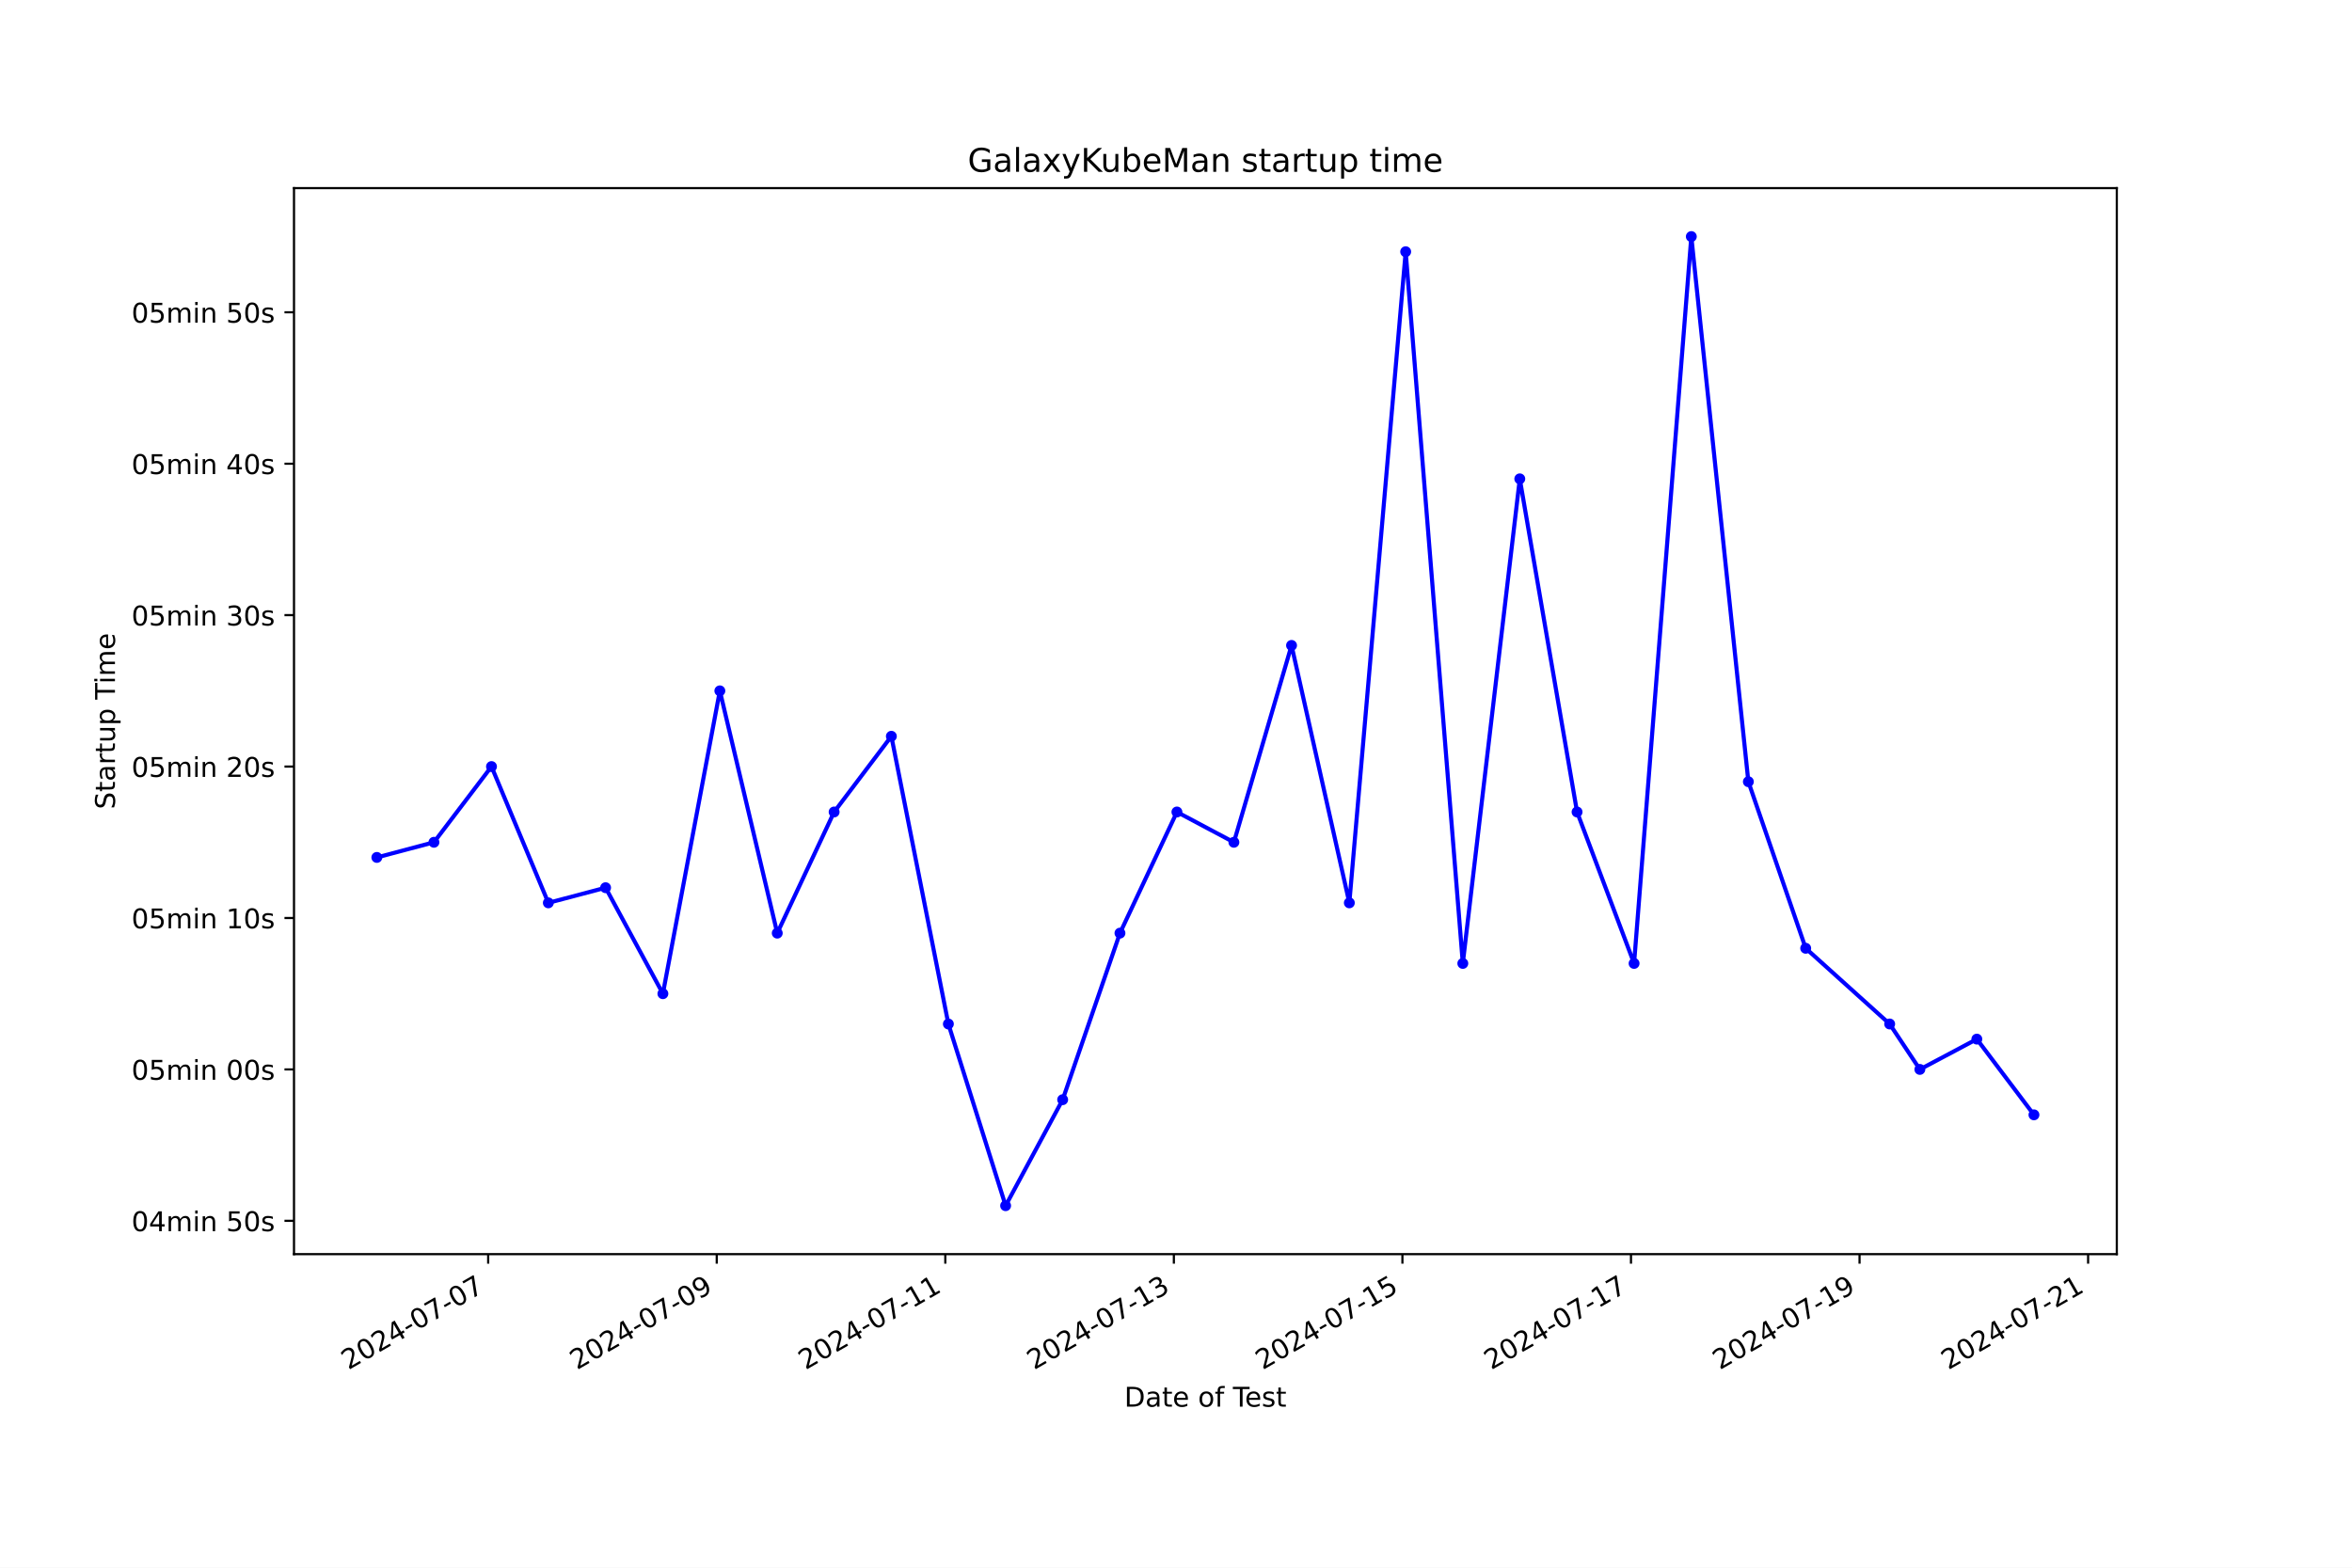
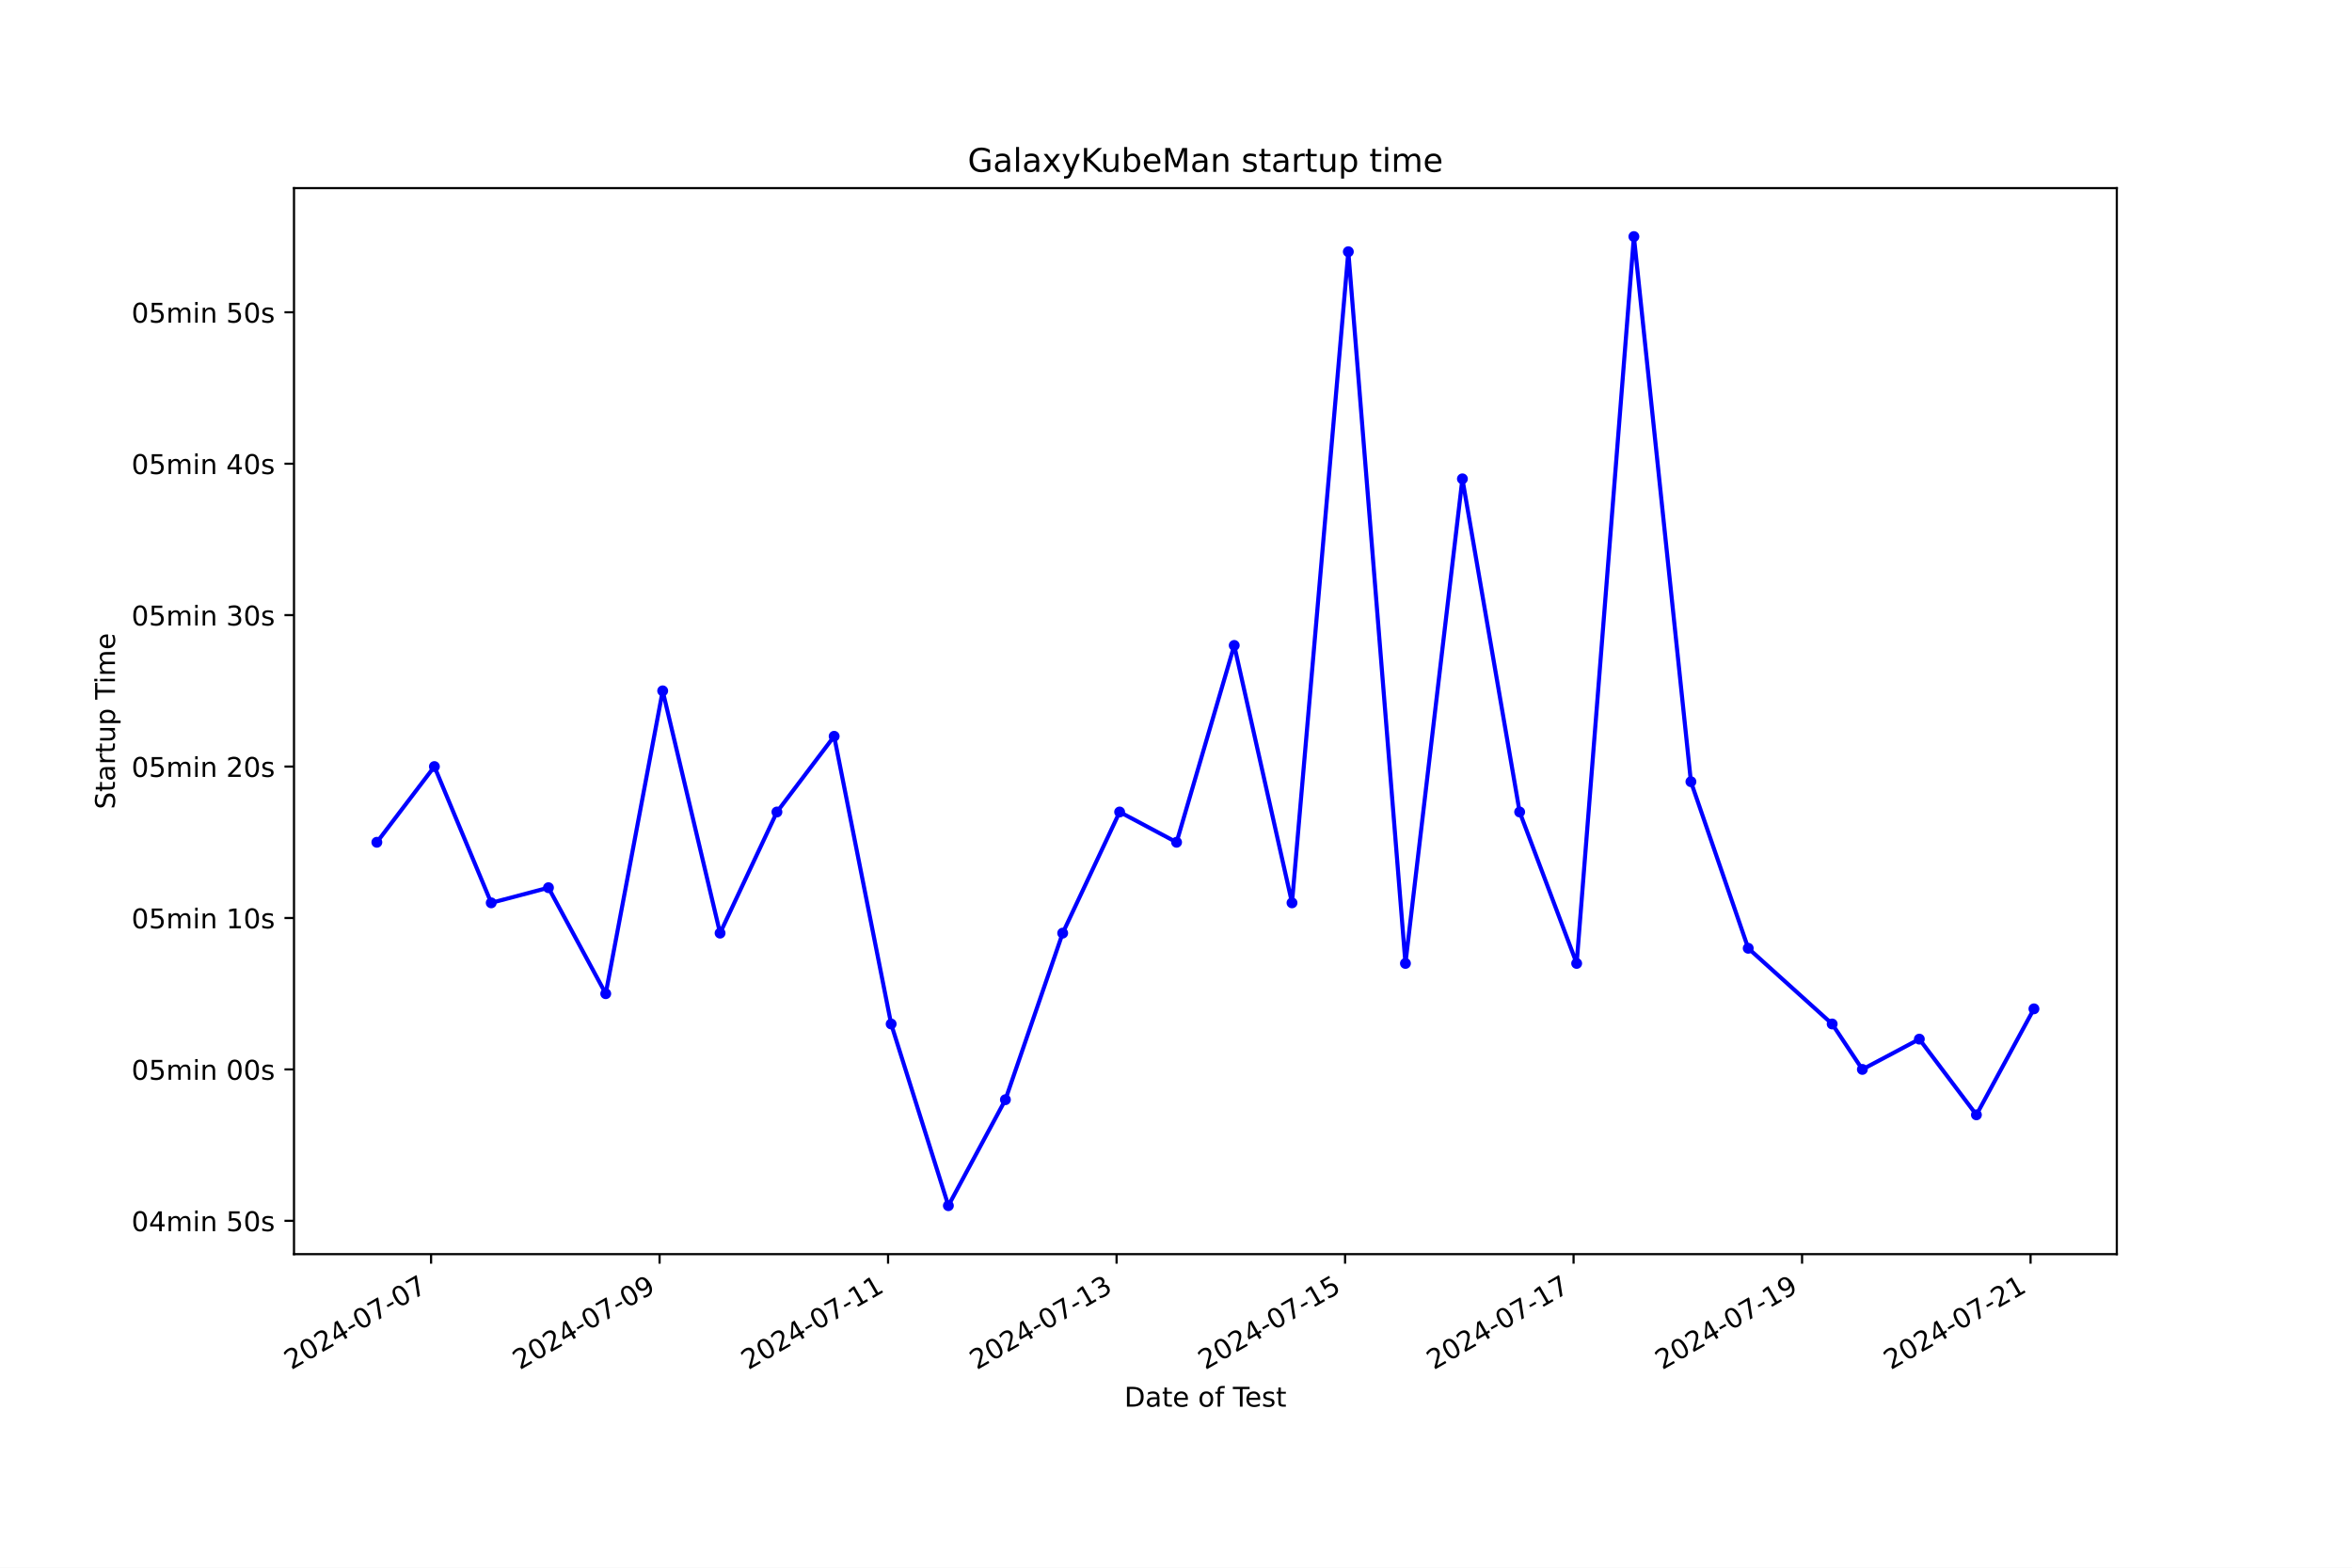
<svg xmlns="http://www.w3.org/2000/svg" xmlns:xlink="http://www.w3.org/1999/xlink" width="864pt" height="576pt" viewBox="0 0 864 576" version="1.1">
  <defs>
    <style type="text/css">*{stroke-linejoin: round; stroke-linecap: butt}</style>
  </defs>
  <g id="figure_1">
    <g id="patch_1">
      <path d="M 0 576  L 864 576  L 864 0  L 0 0  z " style="fill: #ffffff" />
    </g>
    <g id="axes_1">
      <g id="patch_2">
        <path d="M 108 460.8  L 777.6 460.8  L 777.6 69.12  L 108 69.12  z " style="fill: #ffffff" />
      </g>
      <g id="matplotlib.axis_1">
        <g id="xtick_1">
          <g id="line2d_1">
            <defs>
-               <path id="mc0d6c8f412" d="M 0 0  L 0 3.5  " style="stroke: #000000; stroke-width: 0.8" />
+               <path id="m7b4b30a855" d="M 0 0  L 0 3.5  " style="stroke: #000000; stroke-width: 0.8" />
            </defs>
            <g>
-               <use xlink:href="#mc0d6c8f412" x="179.331" y="460.8" style="stroke: #000000; stroke-width: 0.8" />
+               <use xlink:href="#m7b4b30a855" x="158.356" y="460.8" style="stroke: #000000; stroke-width: 0.8" />
            </g>
          </g>
          <g id="text_1">
-             <g transform="translate(127.9611 503.4383) rotate(-30) scale(0.1 -0.1)">
+             <g transform="translate(106.9862 503.4383) rotate(-30) scale(0.1 -0.1)">
              <defs>
                <path id="DejaVuSans-32" d="M 1228 531  L 3431 531  L 3431 0  L 469 0  L 469 531  Q 828 903 1448 1529  Q 2069 2156 2228 2338  Q 2531 2678 2651 2914  Q 2772 3150 2772 3378  Q 2772 3750 2511 3984  Q 2250 4219 1831 4219  Q 1534 4219 1204 4116  Q 875 4013 500 3803  L 500 4441  Q 881 4594 1212 4672  Q 1544 4750 1819 4750  Q 2544 4750 2975 4387  Q 3406 4025 3406 3419  Q 3406 3131 3298 2873  Q 3191 2616 2906 2266  Q 2828 2175 2409 1742  Q 1991 1309 1228 531  z " transform="scale(0.015625)" />
                <path id="DejaVuSans-30" d="M 2034 4250  Q 1547 4250 1301 3770  Q 1056 3291 1056 2328  Q 1056 1369 1301 889  Q 1547 409 2034 409  Q 2525 409 2770 889  Q 3016 1369 3016 2328  Q 3016 3291 2770 3770  Q 2525 4250 2034 4250  z M 2034 4750  Q 2819 4750 3233 4129  Q 3647 3509 3647 2328  Q 3647 1150 3233 529  Q 2819 -91 2034 -91  Q 1250 -91 836 529  Q 422 1150 422 2328  Q 422 3509 836 4129  Q 1250 4750 2034 4750  z " transform="scale(0.015625)" />
                <path id="DejaVuSans-34" d="M 2419 4116  L 825 1625  L 2419 1625  L 2419 4116  z M 2253 4666  L 3047 4666  L 3047 1625  L 3713 1625  L 3713 1100  L 3047 1100  L 3047 0  L 2419 0  L 2419 1100  L 313 1100  L 313 1709  L 2253 4666  z " transform="scale(0.015625)" />
                <path id="DejaVuSans-2d" d="M 313 2009  L 1997 2009  L 1997 1497  L 313 1497  L 313 2009  z " transform="scale(0.015625)" />
                <path id="DejaVuSans-37" d="M 525 4666  L 3525 4666  L 3525 4397  L 1831 0  L 1172 0  L 2766 4134  L 525 4134  L 525 4666  z " transform="scale(0.015625)" />
              </defs>
              <use xlink:href="#DejaVuSans-32" />
              <use xlink:href="#DejaVuSans-30" x="63.623" />
              <use xlink:href="#DejaVuSans-32" x="127.246" />
              <use xlink:href="#DejaVuSans-34" x="190.869" />
              <use xlink:href="#DejaVuSans-2d" x="254.492" />
              <use xlink:href="#DejaVuSans-30" x="290.576" />
              <use xlink:href="#DejaVuSans-37" x="354.199" />
              <use xlink:href="#DejaVuSans-2d" x="417.822" />
              <use xlink:href="#DejaVuSans-30" x="453.906" />
              <use xlink:href="#DejaVuSans-37" x="517.529" />
            </g>
          </g>
        </g>
        <g id="xtick_2">
          <g id="line2d_2">
            <g>
-               <use xlink:href="#mc0d6c8f412" x="263.292" y="460.8" style="stroke: #000000; stroke-width: 0.8" />
+               <use xlink:href="#m7b4b30a855" x="242.294" y="460.8" style="stroke: #000000; stroke-width: 0.8" />
            </g>
          </g>
          <g id="text_2">
-             <g transform="translate(211.9224 503.4383) rotate(-30) scale(0.1 -0.1)">
+             <g transform="translate(190.9242 503.4383) rotate(-30) scale(0.1 -0.1)">
              <defs>
                <path id="DejaVuSans-39" d="M 703 97  L 703 672  Q 941 559 1184 500  Q 1428 441 1663 441  Q 2288 441 2617 861  Q 2947 1281 2994 2138  Q 2813 1869 2534 1725  Q 2256 1581 1919 1581  Q 1219 1581 811 2004  Q 403 2428 403 3163  Q 403 3881 828 4315  Q 1253 4750 1959 4750  Q 2769 4750 3195 4129  Q 3622 3509 3622 2328  Q 3622 1225 3098 567  Q 2575 -91 1691 -91  Q 1453 -91 1209 -44  Q 966 3 703 97  z M 1959 2075  Q 2384 2075 2632 2365  Q 2881 2656 2881 3163  Q 2881 3666 2632 3958  Q 2384 4250 1959 4250  Q 1534 4250 1286 3958  Q 1038 3666 1038 3163  Q 1038 2656 1286 2365  Q 1534 2075 1959 2075  z " transform="scale(0.015625)" />
              </defs>
              <use xlink:href="#DejaVuSans-32" />
              <use xlink:href="#DejaVuSans-30" x="63.623" />
              <use xlink:href="#DejaVuSans-32" x="127.246" />
              <use xlink:href="#DejaVuSans-34" x="190.869" />
              <use xlink:href="#DejaVuSans-2d" x="254.492" />
              <use xlink:href="#DejaVuSans-30" x="290.576" />
              <use xlink:href="#DejaVuSans-37" x="354.199" />
              <use xlink:href="#DejaVuSans-2d" x="417.822" />
              <use xlink:href="#DejaVuSans-30" x="453.906" />
              <use xlink:href="#DejaVuSans-39" x="517.529" />
            </g>
          </g>
        </g>
        <g id="xtick_3">
          <g id="line2d_3">
            <g>
-               <use xlink:href="#mc0d6c8f412" x="347.253" y="460.8" style="stroke: #000000; stroke-width: 0.8" />
+               <use xlink:href="#m7b4b30a855" x="326.232" y="460.8" style="stroke: #000000; stroke-width: 0.8" />
            </g>
          </g>
          <g id="text_3">
-             <g transform="translate(295.8837 503.4383) rotate(-30) scale(0.1 -0.1)">
+             <g transform="translate(274.8623 503.4383) rotate(-30) scale(0.1 -0.1)">
              <defs>
                <path id="DejaVuSans-31" d="M 794 531  L 1825 531  L 1825 4091  L 703 3866  L 703 4441  L 1819 4666  L 2450 4666  L 2450 531  L 3481 531  L 3481 0  L 794 0  L 794 531  z " transform="scale(0.015625)" />
              </defs>
              <use xlink:href="#DejaVuSans-32" />
              <use xlink:href="#DejaVuSans-30" x="63.623" />
              <use xlink:href="#DejaVuSans-32" x="127.246" />
              <use xlink:href="#DejaVuSans-34" x="190.869" />
              <use xlink:href="#DejaVuSans-2d" x="254.492" />
              <use xlink:href="#DejaVuSans-30" x="290.576" />
              <use xlink:href="#DejaVuSans-37" x="354.199" />
              <use xlink:href="#DejaVuSans-2d" x="417.822" />
              <use xlink:href="#DejaVuSans-31" x="453.906" />
              <use xlink:href="#DejaVuSans-31" x="517.529" />
            </g>
          </g>
        </g>
        <g id="xtick_4">
          <g id="line2d_4">
            <g>
-               <use xlink:href="#mc0d6c8f412" x="431.215" y="460.8" style="stroke: #000000; stroke-width: 0.8" />
+               <use xlink:href="#m7b4b30a855" x="410.17" y="460.8" style="stroke: #000000; stroke-width: 0.8" />
            </g>
          </g>
          <g id="text_4">
-             <g transform="translate(379.8451 503.4383) rotate(-30) scale(0.1 -0.1)">
+             <g transform="translate(358.8004 503.4383) rotate(-30) scale(0.1 -0.1)">
              <defs>
                <path id="DejaVuSans-33" d="M 2597 2516  Q 3050 2419 3304 2112  Q 3559 1806 3559 1356  Q 3559 666 3084 287  Q 2609 -91 1734 -91  Q 1441 -91 1130 -33  Q 819 25 488 141  L 488 750  Q 750 597 1062 519  Q 1375 441 1716 441  Q 2309 441 2620 675  Q 2931 909 2931 1356  Q 2931 1769 2642 2001  Q 2353 2234 1838 2234  L 1294 2234  L 1294 2753  L 1863 2753  Q 2328 2753 2575 2939  Q 2822 3125 2822 3475  Q 2822 3834 2567 4026  Q 2313 4219 1838 4219  Q 1578 4219 1281 4162  Q 984 4106 628 3988  L 628 4550  Q 988 4650 1302 4700  Q 1616 4750 1894 4750  Q 2613 4750 3031 4423  Q 3450 4097 3450 3541  Q 3450 3153 3228 2886  Q 3006 2619 2597 2516  z " transform="scale(0.015625)" />
              </defs>
              <use xlink:href="#DejaVuSans-32" />
              <use xlink:href="#DejaVuSans-30" x="63.623" />
              <use xlink:href="#DejaVuSans-32" x="127.246" />
              <use xlink:href="#DejaVuSans-34" x="190.869" />
              <use xlink:href="#DejaVuSans-2d" x="254.492" />
              <use xlink:href="#DejaVuSans-30" x="290.576" />
              <use xlink:href="#DejaVuSans-37" x="354.199" />
              <use xlink:href="#DejaVuSans-2d" x="417.822" />
              <use xlink:href="#DejaVuSans-31" x="453.906" />
              <use xlink:href="#DejaVuSans-33" x="517.529" />
            </g>
          </g>
        </g>
        <g id="xtick_5">
          <g id="line2d_5">
            <g>
-               <use xlink:href="#mc0d6c8f412" x="515.176" y="460.8" style="stroke: #000000; stroke-width: 0.8" />
+               <use xlink:href="#m7b4b30a855" x="494.108" y="460.8" style="stroke: #000000; stroke-width: 0.8" />
            </g>
          </g>
          <g id="text_5">
-             <g transform="translate(463.8064 503.4383) rotate(-30) scale(0.1 -0.1)">
+             <g transform="translate(442.7384 503.4383) rotate(-30) scale(0.1 -0.1)">
              <defs>
                <path id="DejaVuSans-35" d="M 691 4666  L 3169 4666  L 3169 4134  L 1269 4134  L 1269 2991  Q 1406 3038 1543 3061  Q 1681 3084 1819 3084  Q 2600 3084 3056 2656  Q 3513 2228 3513 1497  Q 3513 744 3044 326  Q 2575 -91 1722 -91  Q 1428 -91 1123 -41  Q 819 9 494 109  L 494 744  Q 775 591 1075 516  Q 1375 441 1709 441  Q 2250 441 2565 725  Q 2881 1009 2881 1497  Q 2881 1984 2565 2268  Q 2250 2553 1709 2553  Q 1456 2553 1204 2497  Q 953 2441 691 2322  L 691 4666  z " transform="scale(0.015625)" />
              </defs>
              <use xlink:href="#DejaVuSans-32" />
              <use xlink:href="#DejaVuSans-30" x="63.623" />
              <use xlink:href="#DejaVuSans-32" x="127.246" />
              <use xlink:href="#DejaVuSans-34" x="190.869" />
              <use xlink:href="#DejaVuSans-2d" x="254.492" />
              <use xlink:href="#DejaVuSans-30" x="290.576" />
              <use xlink:href="#DejaVuSans-37" x="354.199" />
              <use xlink:href="#DejaVuSans-2d" x="417.822" />
              <use xlink:href="#DejaVuSans-31" x="453.906" />
              <use xlink:href="#DejaVuSans-35" x="517.529" />
            </g>
          </g>
        </g>
        <g id="xtick_6">
          <g id="line2d_6">
            <g>
-               <use xlink:href="#mc0d6c8f412" x="599.137" y="460.8" style="stroke: #000000; stroke-width: 0.8" />
+               <use xlink:href="#m7b4b30a855" x="578.046" y="460.8" style="stroke: #000000; stroke-width: 0.8" />
            </g>
          </g>
          <g id="text_6">
-             <g transform="translate(547.7677 503.4383) rotate(-30) scale(0.1 -0.1)">
+             <g transform="translate(526.6765 503.4383) rotate(-30) scale(0.1 -0.1)">
              <use xlink:href="#DejaVuSans-32" />
              <use xlink:href="#DejaVuSans-30" x="63.623" />
              <use xlink:href="#DejaVuSans-32" x="127.246" />
              <use xlink:href="#DejaVuSans-34" x="190.869" />
              <use xlink:href="#DejaVuSans-2d" x="254.492" />
              <use xlink:href="#DejaVuSans-30" x="290.576" />
              <use xlink:href="#DejaVuSans-37" x="354.199" />
              <use xlink:href="#DejaVuSans-2d" x="417.822" />
              <use xlink:href="#DejaVuSans-31" x="453.906" />
              <use xlink:href="#DejaVuSans-37" x="517.529" />
            </g>
          </g>
        </g>
        <g id="xtick_7">
          <g id="line2d_7">
            <g>
-               <use xlink:href="#mc0d6c8f412" x="683.098" y="460.8" style="stroke: #000000; stroke-width: 0.8" />
+               <use xlink:href="#m7b4b30a855" x="661.984" y="460.8" style="stroke: #000000; stroke-width: 0.8" />
            </g>
          </g>
          <g id="text_7">
-             <g transform="translate(631.729 503.4383) rotate(-30) scale(0.1 -0.1)">
+             <g transform="translate(610.6145 503.4383) rotate(-30) scale(0.1 -0.1)">
              <use xlink:href="#DejaVuSans-32" />
              <use xlink:href="#DejaVuSans-30" x="63.623" />
              <use xlink:href="#DejaVuSans-32" x="127.246" />
              <use xlink:href="#DejaVuSans-34" x="190.869" />
              <use xlink:href="#DejaVuSans-2d" x="254.492" />
              <use xlink:href="#DejaVuSans-30" x="290.576" />
              <use xlink:href="#DejaVuSans-37" x="354.199" />
              <use xlink:href="#DejaVuSans-2d" x="417.822" />
              <use xlink:href="#DejaVuSans-31" x="453.906" />
              <use xlink:href="#DejaVuSans-39" x="517.529" />
            </g>
          </g>
        </g>
        <g id="xtick_8">
          <g id="line2d_8">
            <g>
-               <use xlink:href="#mc0d6c8f412" x="767.06" y="460.8" style="stroke: #000000; stroke-width: 0.8" />
+               <use xlink:href="#m7b4b30a855" x="745.922" y="460.8" style="stroke: #000000; stroke-width: 0.8" />
            </g>
          </g>
          <g id="text_8">
-             <g transform="translate(715.6903 503.4383) rotate(-30) scale(0.1 -0.1)">
+             <g transform="translate(694.5526 503.4383) rotate(-30) scale(0.1 -0.1)">
              <use xlink:href="#DejaVuSans-32" />
              <use xlink:href="#DejaVuSans-30" x="63.623" />
              <use xlink:href="#DejaVuSans-32" x="127.246" />
              <use xlink:href="#DejaVuSans-34" x="190.869" />
              <use xlink:href="#DejaVuSans-2d" x="254.492" />
              <use xlink:href="#DejaVuSans-30" x="290.576" />
              <use xlink:href="#DejaVuSans-37" x="354.199" />
              <use xlink:href="#DejaVuSans-2d" x="417.822" />
              <use xlink:href="#DejaVuSans-32" x="453.906" />
              <use xlink:href="#DejaVuSans-31" x="517.529" />
            </g>
          </g>
        </g>
        <g id="text_9">
          <g transform="translate(413.0063 516.8378) scale(0.1 -0.1)">
            <defs>
              <path id="DejaVuSans-44" d="M 1259 4147  L 1259 519  L 2022 519  Q 2988 519 3436 956  Q 3884 1394 3884 2338  Q 3884 3275 3436 3711  Q 2988 4147 2022 4147  L 1259 4147  z M 628 4666  L 1925 4666  Q 3281 4666 3915 4102  Q 4550 3538 4550 2338  Q 4550 1131 3912 565  Q 3275 0 1925 0  L 628 0  L 628 4666  z " transform="scale(0.015625)" />
              <path id="DejaVuSans-61" d="M 2194 1759  Q 1497 1759 1228 1600  Q 959 1441 959 1056  Q 959 750 1161 570  Q 1363 391 1709 391  Q 2188 391 2477 730  Q 2766 1069 2766 1631  L 2766 1759  L 2194 1759  z M 3341 1997  L 3341 0  L 2766 0  L 2766 531  Q 2569 213 2275 61  Q 1981 -91 1556 -91  Q 1019 -91 701 211  Q 384 513 384 1019  Q 384 1609 779 1909  Q 1175 2209 1959 2209  L 2766 2209  L 2766 2266  Q 2766 2663 2505 2880  Q 2244 3097 1772 3097  Q 1472 3097 1187 3025  Q 903 2953 641 2809  L 641 3341  Q 956 3463 1253 3523  Q 1550 3584 1831 3584  Q 2591 3584 2966 3190  Q 3341 2797 3341 1997  z " transform="scale(0.015625)" />
              <path id="DejaVuSans-74" d="M 1172 4494  L 1172 3500  L 2356 3500  L 2356 3053  L 1172 3053  L 1172 1153  Q 1172 725 1289 603  Q 1406 481 1766 481  L 2356 481  L 2356 0  L 1766 0  Q 1100 0 847 248  Q 594 497 594 1153  L 594 3053  L 172 3053  L 172 3500  L 594 3500  L 594 4494  L 1172 4494  z " transform="scale(0.015625)" />
              <path id="DejaVuSans-65" d="M 3597 1894  L 3597 1613  L 953 1613  Q 991 1019 1311 708  Q 1631 397 2203 397  Q 2534 397 2845 478  Q 3156 559 3463 722  L 3463 178  Q 3153 47 2828 -22  Q 2503 -91 2169 -91  Q 1331 -91 842 396  Q 353 884 353 1716  Q 353 2575 817 3079  Q 1281 3584 2069 3584  Q 2775 3584 3186 3129  Q 3597 2675 3597 1894  z M 3022 2063  Q 3016 2534 2758 2815  Q 2500 3097 2075 3097  Q 1594 3097 1305 2825  Q 1016 2553 972 2059  L 3022 2063  z " transform="scale(0.015625)" />
              <path id="DejaVuSans-20" transform="scale(0.015625)" />
              <path id="DejaVuSans-6f" d="M 1959 3097  Q 1497 3097 1228 2736  Q 959 2375 959 1747  Q 959 1119 1226 758  Q 1494 397 1959 397  Q 2419 397 2687 759  Q 2956 1122 2956 1747  Q 2956 2369 2687 2733  Q 2419 3097 1959 3097  z M 1959 3584  Q 2709 3584 3137 3096  Q 3566 2609 3566 1747  Q 3566 888 3137 398  Q 2709 -91 1959 -91  Q 1206 -91 779 398  Q 353 888 353 1747  Q 353 2609 779 3096  Q 1206 3584 1959 3584  z " transform="scale(0.015625)" />
              <path id="DejaVuSans-66" d="M 2375 4863  L 2375 4384  L 1825 4384  Q 1516 4384 1395 4259  Q 1275 4134 1275 3809  L 1275 3500  L 2222 3500  L 2222 3053  L 1275 3053  L 1275 0  L 697 0  L 697 3053  L 147 3053  L 147 3500  L 697 3500  L 697 3744  Q 697 4328 969 4595  Q 1241 4863 1831 4863  L 2375 4863  z " transform="scale(0.015625)" />
              <path id="DejaVuSans-54" d="M -19 4666  L 3928 4666  L 3928 4134  L 2272 4134  L 2272 0  L 1638 0  L 1638 4134  L -19 4134  L -19 4666  z " transform="scale(0.015625)" />
              <path id="DejaVuSans-73" d="M 2834 3397  L 2834 2853  Q 2591 2978 2328 3040  Q 2066 3103 1784 3103  Q 1356 3103 1142 2972  Q 928 2841 928 2578  Q 928 2378 1081 2264  Q 1234 2150 1697 2047  L 1894 2003  Q 2506 1872 2764 1633  Q 3022 1394 3022 966  Q 3022 478 2636 193  Q 2250 -91 1575 -91  Q 1294 -91 989 -36  Q 684 19 347 128  L 347 722  Q 666 556 975 473  Q 1284 391 1588 391  Q 1994 391 2212 530  Q 2431 669 2431 922  Q 2431 1156 2273 1281  Q 2116 1406 1581 1522  L 1381 1569  Q 847 1681 609 1914  Q 372 2147 372 2553  Q 372 3047 722 3315  Q 1072 3584 1716 3584  Q 2034 3584 2315 3537  Q 2597 3491 2834 3397  z " transform="scale(0.015625)" />
            </defs>
            <use xlink:href="#DejaVuSans-44" />
            <use xlink:href="#DejaVuSans-61" x="77.002" />
            <use xlink:href="#DejaVuSans-74" x="138.281" />
            <use xlink:href="#DejaVuSans-65" x="177.49" />
            <use xlink:href="#DejaVuSans-20" x="239.014" />
            <use xlink:href="#DejaVuSans-6f" x="270.801" />
            <use xlink:href="#DejaVuSans-66" x="331.982" />
            <use xlink:href="#DejaVuSans-20" x="367.188" />
            <use xlink:href="#DejaVuSans-54" x="398.975" />
            <use xlink:href="#DejaVuSans-65" x="443.059" />
            <use xlink:href="#DejaVuSans-73" x="504.582" />
            <use xlink:href="#DejaVuSans-74" x="556.682" />
          </g>
        </g>
      </g>
      <g id="matplotlib.axis_2">
        <g id="ytick_1">
          <g id="line2d_9">
            <defs>
-               <path id="m54e7285569" d="M 0 0  L -3.5 0  " style="stroke: #000000; stroke-width: 0.8" />
+               <path id="me1c4d10023" d="M 0 0  L -3.5 0  " style="stroke: #000000; stroke-width: 0.8" />
            </defs>
            <g>
-               <use xlink:href="#m54e7285569" x="108" y="448.56" style="stroke: #000000; stroke-width: 0.8" />
+               <use xlink:href="#me1c4d10023" x="108" y="448.56" style="stroke: #000000; stroke-width: 0.8" />
            </g>
          </g>
          <g id="text_10">
            <g transform="translate(48.30625 452.3592) scale(0.1 -0.1)">
              <defs>
                <path id="DejaVuSans-6d" d="M 3328 2828  Q 3544 3216 3844 3400  Q 4144 3584 4550 3584  Q 5097 3584 5394 3201  Q 5691 2819 5691 2113  L 5691 0  L 5113 0  L 5113 2094  Q 5113 2597 4934 2840  Q 4756 3084 4391 3084  Q 3944 3084 3684 2787  Q 3425 2491 3425 1978  L 3425 0  L 2847 0  L 2847 2094  Q 2847 2600 2669 2842  Q 2491 3084 2119 3084  Q 1678 3084 1418 2786  Q 1159 2488 1159 1978  L 1159 0  L 581 0  L 581 3500  L 1159 3500  L 1159 2956  Q 1356 3278 1631 3431  Q 1906 3584 2284 3584  Q 2666 3584 2933 3390  Q 3200 3197 3328 2828  z " transform="scale(0.015625)" />
                <path id="DejaVuSans-69" d="M 603 3500  L 1178 3500  L 1178 0  L 603 0  L 603 3500  z M 603 4863  L 1178 4863  L 1178 4134  L 603 4134  L 603 4863  z " transform="scale(0.015625)" />
                <path id="DejaVuSans-6e" d="M 3513 2113  L 3513 0  L 2938 0  L 2938 2094  Q 2938 2591 2744 2837  Q 2550 3084 2163 3084  Q 1697 3084 1428 2787  Q 1159 2491 1159 1978  L 1159 0  L 581 0  L 581 3500  L 1159 3500  L 1159 2956  Q 1366 3272 1645 3428  Q 1925 3584 2291 3584  Q 2894 3584 3203 3211  Q 3513 2838 3513 2113  z " transform="scale(0.015625)" />
              </defs>
              <use xlink:href="#DejaVuSans-30" />
              <use xlink:href="#DejaVuSans-34" x="63.623" />
              <use xlink:href="#DejaVuSans-6d" x="127.246" />
              <use xlink:href="#DejaVuSans-69" x="224.658" />
              <use xlink:href="#DejaVuSans-6e" x="252.441" />
              <use xlink:href="#DejaVuSans-20" x="315.82" />
              <use xlink:href="#DejaVuSans-35" x="347.607" />
              <use xlink:href="#DejaVuSans-30" x="411.23" />
              <use xlink:href="#DejaVuSans-73" x="474.854" />
            </g>
          </g>
        </g>
        <g id="ytick_2">
          <g id="line2d_10">
            <g>
-               <use xlink:href="#m54e7285569" x="108" y="392.924" style="stroke: #000000; stroke-width: 0.8" />
+               <use xlink:href="#me1c4d10023" x="108" y="392.924" style="stroke: #000000; stroke-width: 0.8" />
            </g>
          </g>
          <g id="text_11">
            <g transform="translate(48.30625 396.7229) scale(0.1 -0.1)">
              <use xlink:href="#DejaVuSans-30" />
              <use xlink:href="#DejaVuSans-35" x="63.623" />
              <use xlink:href="#DejaVuSans-6d" x="127.246" />
              <use xlink:href="#DejaVuSans-69" x="224.658" />
              <use xlink:href="#DejaVuSans-6e" x="252.441" />
              <use xlink:href="#DejaVuSans-20" x="315.82" />
              <use xlink:href="#DejaVuSans-30" x="347.607" />
              <use xlink:href="#DejaVuSans-30" x="411.23" />
              <use xlink:href="#DejaVuSans-73" x="474.854" />
            </g>
          </g>
        </g>
        <g id="ytick_3">
          <g id="line2d_11">
            <g>
-               <use xlink:href="#m54e7285569" x="108" y="337.287" style="stroke: #000000; stroke-width: 0.8" />
+               <use xlink:href="#me1c4d10023" x="108" y="337.287" style="stroke: #000000; stroke-width: 0.8" />
            </g>
          </g>
          <g id="text_12">
            <g transform="translate(48.30625 341.0865) scale(0.1 -0.1)">
              <use xlink:href="#DejaVuSans-30" />
              <use xlink:href="#DejaVuSans-35" x="63.623" />
              <use xlink:href="#DejaVuSans-6d" x="127.246" />
              <use xlink:href="#DejaVuSans-69" x="224.658" />
              <use xlink:href="#DejaVuSans-6e" x="252.441" />
              <use xlink:href="#DejaVuSans-20" x="315.82" />
              <use xlink:href="#DejaVuSans-31" x="347.607" />
              <use xlink:href="#DejaVuSans-30" x="411.23" />
              <use xlink:href="#DejaVuSans-73" x="474.854" />
            </g>
          </g>
        </g>
        <g id="ytick_4">
          <g id="line2d_12">
            <g>
-               <use xlink:href="#m54e7285569" x="108" y="281.651" style="stroke: #000000; stroke-width: 0.8" />
+               <use xlink:href="#me1c4d10023" x="108" y="281.651" style="stroke: #000000; stroke-width: 0.8" />
            </g>
          </g>
          <g id="text_13">
            <g transform="translate(48.30625 285.4501) scale(0.1 -0.1)">
              <use xlink:href="#DejaVuSans-30" />
              <use xlink:href="#DejaVuSans-35" x="63.623" />
              <use xlink:href="#DejaVuSans-6d" x="127.246" />
              <use xlink:href="#DejaVuSans-69" x="224.658" />
              <use xlink:href="#DejaVuSans-6e" x="252.441" />
              <use xlink:href="#DejaVuSans-20" x="315.82" />
              <use xlink:href="#DejaVuSans-32" x="347.607" />
              <use xlink:href="#DejaVuSans-30" x="411.23" />
              <use xlink:href="#DejaVuSans-73" x="474.854" />
            </g>
          </g>
        </g>
        <g id="ytick_5">
          <g id="line2d_13">
            <g>
-               <use xlink:href="#m54e7285569" x="108" y="226.015" style="stroke: #000000; stroke-width: 0.8" />
+               <use xlink:href="#me1c4d10023" x="108" y="226.015" style="stroke: #000000; stroke-width: 0.8" />
            </g>
          </g>
          <g id="text_14">
            <g transform="translate(48.30625 229.8138) scale(0.1 -0.1)">
              <use xlink:href="#DejaVuSans-30" />
              <use xlink:href="#DejaVuSans-35" x="63.623" />
              <use xlink:href="#DejaVuSans-6d" x="127.246" />
              <use xlink:href="#DejaVuSans-69" x="224.658" />
              <use xlink:href="#DejaVuSans-6e" x="252.441" />
              <use xlink:href="#DejaVuSans-20" x="315.82" />
              <use xlink:href="#DejaVuSans-33" x="347.607" />
              <use xlink:href="#DejaVuSans-30" x="411.23" />
              <use xlink:href="#DejaVuSans-73" x="474.854" />
            </g>
          </g>
        </g>
        <g id="ytick_6">
          <g id="line2d_14">
            <g>
-               <use xlink:href="#m54e7285569" x="108" y="170.378" style="stroke: #000000; stroke-width: 0.8" />
+               <use xlink:href="#me1c4d10023" x="108" y="170.378" style="stroke: #000000; stroke-width: 0.8" />
            </g>
          </g>
          <g id="text_15">
            <g transform="translate(48.30625 174.1774) scale(0.1 -0.1)">
              <use xlink:href="#DejaVuSans-30" />
              <use xlink:href="#DejaVuSans-35" x="63.623" />
              <use xlink:href="#DejaVuSans-6d" x="127.246" />
              <use xlink:href="#DejaVuSans-69" x="224.658" />
              <use xlink:href="#DejaVuSans-6e" x="252.441" />
              <use xlink:href="#DejaVuSans-20" x="315.82" />
              <use xlink:href="#DejaVuSans-34" x="347.607" />
              <use xlink:href="#DejaVuSans-30" x="411.23" />
              <use xlink:href="#DejaVuSans-73" x="474.854" />
            </g>
          </g>
        </g>
        <g id="ytick_7">
          <g id="line2d_15">
            <g>
-               <use xlink:href="#m54e7285569" x="108" y="114.742" style="stroke: #000000; stroke-width: 0.8" />
+               <use xlink:href="#me1c4d10023" x="108" y="114.742" style="stroke: #000000; stroke-width: 0.8" />
            </g>
          </g>
          <g id="text_16">
            <g transform="translate(48.30625 118.541) scale(0.1 -0.1)">
              <use xlink:href="#DejaVuSans-30" />
              <use xlink:href="#DejaVuSans-35" x="63.623" />
              <use xlink:href="#DejaVuSans-6d" x="127.246" />
              <use xlink:href="#DejaVuSans-69" x="224.658" />
              <use xlink:href="#DejaVuSans-6e" x="252.441" />
              <use xlink:href="#DejaVuSans-20" x="315.82" />
              <use xlink:href="#DejaVuSans-35" x="347.607" />
              <use xlink:href="#DejaVuSans-30" x="411.23" />
              <use xlink:href="#DejaVuSans-73" x="474.854" />
            </g>
          </g>
        </g>
        <g id="text_17">
          <g transform="translate(42.22656 297.3397) rotate(-90) scale(0.1 -0.1)">
            <defs>
              <path id="DejaVuSans-53" d="M 3425 4513  L 3425 3897  Q 3066 4069 2747 4153  Q 2428 4238 2131 4238  Q 1616 4238 1336 4038  Q 1056 3838 1056 3469  Q 1056 3159 1242 3001  Q 1428 2844 1947 2747  L 2328 2669  Q 3034 2534 3370 2195  Q 3706 1856 3706 1288  Q 3706 609 3251 259  Q 2797 -91 1919 -91  Q 1588 -91 1214 -16  Q 841 59 441 206  L 441 856  Q 825 641 1194 531  Q 1563 422 1919 422  Q 2459 422 2753 634  Q 3047 847 3047 1241  Q 3047 1584 2836 1778  Q 2625 1972 2144 2069  L 1759 2144  Q 1053 2284 737 2584  Q 422 2884 422 3419  Q 422 4038 858 4394  Q 1294 4750 2059 4750  Q 2388 4750 2728 4690  Q 3069 4631 3425 4513  z " transform="scale(0.015625)" />
              <path id="DejaVuSans-72" d="M 2631 2963  Q 2534 3019 2420 3045  Q 2306 3072 2169 3072  Q 1681 3072 1420 2755  Q 1159 2438 1159 1844  L 1159 0  L 581 0  L 581 3500  L 1159 3500  L 1159 2956  Q 1341 3275 1631 3429  Q 1922 3584 2338 3584  Q 2397 3584 2469 3576  Q 2541 3569 2628 3553  L 2631 2963  z " transform="scale(0.015625)" />
              <path id="DejaVuSans-75" d="M 544 1381  L 544 3500  L 1119 3500  L 1119 1403  Q 1119 906 1312 657  Q 1506 409 1894 409  Q 2359 409 2629 706  Q 2900 1003 2900 1516  L 2900 3500  L 3475 3500  L 3475 0  L 2900 0  L 2900 538  Q 2691 219 2414 64  Q 2138 -91 1772 -91  Q 1169 -91 856 284  Q 544 659 544 1381  z M 1991 3584  L 1991 3584  z " transform="scale(0.015625)" />
              <path id="DejaVuSans-70" d="M 1159 525  L 1159 -1331  L 581 -1331  L 581 3500  L 1159 3500  L 1159 2969  Q 1341 3281 1617 3432  Q 1894 3584 2278 3584  Q 2916 3584 3314 3078  Q 3713 2572 3713 1747  Q 3713 922 3314 415  Q 2916 -91 2278 -91  Q 1894 -91 1617 61  Q 1341 213 1159 525  z M 3116 1747  Q 3116 2381 2855 2742  Q 2594 3103 2138 3103  Q 1681 3103 1420 2742  Q 1159 2381 1159 1747  Q 1159 1113 1420 752  Q 1681 391 2138 391  Q 2594 391 2855 752  Q 3116 1113 3116 1747  z " transform="scale(0.015625)" />
            </defs>
            <use xlink:href="#DejaVuSans-53" />
            <use xlink:href="#DejaVuSans-74" x="63.477" />
            <use xlink:href="#DejaVuSans-61" x="102.686" />
            <use xlink:href="#DejaVuSans-72" x="163.965" />
            <use xlink:href="#DejaVuSans-74" x="205.078" />
            <use xlink:href="#DejaVuSans-75" x="244.287" />
            <use xlink:href="#DejaVuSans-70" x="307.666" />
            <use xlink:href="#DejaVuSans-20" x="371.143" />
            <use xlink:href="#DejaVuSans-54" x="402.93" />
            <use xlink:href="#DejaVuSans-69" x="460.889" />
            <use xlink:href="#DejaVuSans-6d" x="488.672" />
            <use xlink:href="#DejaVuSans-65" x="586.084" />
          </g>
        </g>
      </g>
      <g id="line2d_16">
-         <path d="M 747.164 409.615  L 726.188 381.796  L 705.255 392.924  L 694.164 376.233  L 663.317 348.415  L 642.257 287.215  L 621.302 86.924  L 600.275 353.978  L 579.329 298.342  L 558.29 175.942  L 537.36 353.978  L 516.374 92.487  L 495.676 331.724  L 474.446 237.142  L 453.265 309.469  L 432.341 298.342  L 411.414 342.851  L 390.366 404.051  L 369.412 442.996  L 348.384 376.233  L 327.44 270.524  L 306.412 298.342  L 285.523 342.851  L 264.436 253.833  L 243.51 365.105  L 222.462 326.16  L 201.431 331.724  L 180.549 281.651  L 159.406 309.469  L 138.436 315.033  " clip-path="url(#p4f7ac6ddca)" style="fill: none; stroke: #0000ff; stroke-width: 1.5; stroke-linecap: square" />
+         <path d="M 747.164 370.669  L 726.031 409.615  L 705.062 381.796  L 684.134 392.924  L 673.047 376.233  L 642.208 348.415  L 621.154 287.215  L 600.205 86.924  L 579.183 353.978  L 558.243 298.342  L 537.21 175.942  L 516.286 353.978  L 495.306 92.487  L 474.614 331.724  L 453.39 237.142  L 432.214 309.469  L 411.296 298.342  L 390.374 342.851  L 369.333 404.051  L 348.384 442.996  L 327.363 376.233  L 306.424 270.524  L 285.402 298.342  L 264.519 342.851  L 243.437 253.833  L 222.517 365.105  L 201.475 326.16  L 180.45 331.724  L 159.574 281.651  L 138.436 309.469  " clip-path="url(#pf133b3afcc)" style="fill: none; stroke: #0000ff; stroke-width: 1.5; stroke-linecap: square" />
        <defs>
-           <path id="m71f4fff7e7" d="M 0 1.5  C 0.398 1.5 0.779 1.342 1.061 1.061  C 1.342 0.779 1.5 0.398 1.5 0  C 1.5 -0.398 1.342 -0.779 1.061 -1.061  C 0.779 -1.342 0.398 -1.5 0 -1.5  C -0.398 -1.5 -0.779 -1.342 -1.061 -1.061  C -1.342 -0.779 -1.5 -0.398 -1.5 0  C -1.5 0.398 -1.342 0.779 -1.061 1.061  C -0.779 1.342 -0.398 1.5 0 1.5  z " style="stroke: #0000ff" />
+           <path id="m9964889a02" d="M 0 1.5  C 0.398 1.5 0.779 1.342 1.061 1.061  C 1.342 0.779 1.5 0.398 1.5 0  C 1.5 -0.398 1.342 -0.779 1.061 -1.061  C 0.779 -1.342 0.398 -1.5 0 -1.5  C -0.398 -1.5 -0.779 -1.342 -1.061 -1.061  C -1.342 -0.779 -1.5 -0.398 -1.5 0  C -1.5 0.398 -1.342 0.779 -1.061 1.061  C -0.779 1.342 -0.398 1.5 0 1.5  z " style="stroke: #0000ff" />
        </defs>
-         <g clip-path="url(#p4f7ac6ddca)">
-           <use xlink:href="#m71f4fff7e7" x="747.164" y="409.615" style="fill: #0000ff; stroke: #0000ff" />
-           <use xlink:href="#m71f4fff7e7" x="726.188" y="381.796" style="fill: #0000ff; stroke: #0000ff" />
-           <use xlink:href="#m71f4fff7e7" x="705.255" y="392.924" style="fill: #0000ff; stroke: #0000ff" />
-           <use xlink:href="#m71f4fff7e7" x="694.164" y="376.233" style="fill: #0000ff; stroke: #0000ff" />
-           <use xlink:href="#m71f4fff7e7" x="663.317" y="348.415" style="fill: #0000ff; stroke: #0000ff" />
-           <use xlink:href="#m71f4fff7e7" x="642.257" y="287.215" style="fill: #0000ff; stroke: #0000ff" />
-           <use xlink:href="#m71f4fff7e7" x="621.302" y="86.924" style="fill: #0000ff; stroke: #0000ff" />
-           <use xlink:href="#m71f4fff7e7" x="600.275" y="353.978" style="fill: #0000ff; stroke: #0000ff" />
-           <use xlink:href="#m71f4fff7e7" x="579.329" y="298.342" style="fill: #0000ff; stroke: #0000ff" />
-           <use xlink:href="#m71f4fff7e7" x="558.29" y="175.942" style="fill: #0000ff; stroke: #0000ff" />
-           <use xlink:href="#m71f4fff7e7" x="537.36" y="353.978" style="fill: #0000ff; stroke: #0000ff" />
-           <use xlink:href="#m71f4fff7e7" x="516.374" y="92.487" style="fill: #0000ff; stroke: #0000ff" />
-           <use xlink:href="#m71f4fff7e7" x="495.676" y="331.724" style="fill: #0000ff; stroke: #0000ff" />
-           <use xlink:href="#m71f4fff7e7" x="474.446" y="237.142" style="fill: #0000ff; stroke: #0000ff" />
-           <use xlink:href="#m71f4fff7e7" x="453.265" y="309.469" style="fill: #0000ff; stroke: #0000ff" />
-           <use xlink:href="#m71f4fff7e7" x="432.341" y="298.342" style="fill: #0000ff; stroke: #0000ff" />
-           <use xlink:href="#m71f4fff7e7" x="411.414" y="342.851" style="fill: #0000ff; stroke: #0000ff" />
-           <use xlink:href="#m71f4fff7e7" x="390.366" y="404.051" style="fill: #0000ff; stroke: #0000ff" />
-           <use xlink:href="#m71f4fff7e7" x="369.412" y="442.996" style="fill: #0000ff; stroke: #0000ff" />
-           <use xlink:href="#m71f4fff7e7" x="348.384" y="376.233" style="fill: #0000ff; stroke: #0000ff" />
-           <use xlink:href="#m71f4fff7e7" x="327.44" y="270.524" style="fill: #0000ff; stroke: #0000ff" />
-           <use xlink:href="#m71f4fff7e7" x="306.412" y="298.342" style="fill: #0000ff; stroke: #0000ff" />
-           <use xlink:href="#m71f4fff7e7" x="285.523" y="342.851" style="fill: #0000ff; stroke: #0000ff" />
-           <use xlink:href="#m71f4fff7e7" x="264.436" y="253.833" style="fill: #0000ff; stroke: #0000ff" />
-           <use xlink:href="#m71f4fff7e7" x="243.51" y="365.105" style="fill: #0000ff; stroke: #0000ff" />
-           <use xlink:href="#m71f4fff7e7" x="222.462" y="326.16" style="fill: #0000ff; stroke: #0000ff" />
-           <use xlink:href="#m71f4fff7e7" x="201.431" y="331.724" style="fill: #0000ff; stroke: #0000ff" />
-           <use xlink:href="#m71f4fff7e7" x="180.549" y="281.651" style="fill: #0000ff; stroke: #0000ff" />
-           <use xlink:href="#m71f4fff7e7" x="159.406" y="309.469" style="fill: #0000ff; stroke: #0000ff" />
-           <use xlink:href="#m71f4fff7e7" x="138.436" y="315.033" style="fill: #0000ff; stroke: #0000ff" />
+         <g clip-path="url(#pf133b3afcc)">
+           <use xlink:href="#m9964889a02" x="747.164" y="370.669" style="fill: #0000ff; stroke: #0000ff" />
+           <use xlink:href="#m9964889a02" x="726.031" y="409.615" style="fill: #0000ff; stroke: #0000ff" />
+           <use xlink:href="#m9964889a02" x="705.062" y="381.796" style="fill: #0000ff; stroke: #0000ff" />
+           <use xlink:href="#m9964889a02" x="684.134" y="392.924" style="fill: #0000ff; stroke: #0000ff" />
+           <use xlink:href="#m9964889a02" x="673.047" y="376.233" style="fill: #0000ff; stroke: #0000ff" />
+           <use xlink:href="#m9964889a02" x="642.208" y="348.415" style="fill: #0000ff; stroke: #0000ff" />
+           <use xlink:href="#m9964889a02" x="621.154" y="287.215" style="fill: #0000ff; stroke: #0000ff" />
+           <use xlink:href="#m9964889a02" x="600.205" y="86.924" style="fill: #0000ff; stroke: #0000ff" />
+           <use xlink:href="#m9964889a02" x="579.183" y="353.978" style="fill: #0000ff; stroke: #0000ff" />
+           <use xlink:href="#m9964889a02" x="558.243" y="298.342" style="fill: #0000ff; stroke: #0000ff" />
+           <use xlink:href="#m9964889a02" x="537.21" y="175.942" style="fill: #0000ff; stroke: #0000ff" />
+           <use xlink:href="#m9964889a02" x="516.286" y="353.978" style="fill: #0000ff; stroke: #0000ff" />
+           <use xlink:href="#m9964889a02" x="495.306" y="92.487" style="fill: #0000ff; stroke: #0000ff" />
+           <use xlink:href="#m9964889a02" x="474.614" y="331.724" style="fill: #0000ff; stroke: #0000ff" />
+           <use xlink:href="#m9964889a02" x="453.39" y="237.142" style="fill: #0000ff; stroke: #0000ff" />
+           <use xlink:href="#m9964889a02" x="432.214" y="309.469" style="fill: #0000ff; stroke: #0000ff" />
+           <use xlink:href="#m9964889a02" x="411.296" y="298.342" style="fill: #0000ff; stroke: #0000ff" />
+           <use xlink:href="#m9964889a02" x="390.374" y="342.851" style="fill: #0000ff; stroke: #0000ff" />
+           <use xlink:href="#m9964889a02" x="369.333" y="404.051" style="fill: #0000ff; stroke: #0000ff" />
+           <use xlink:href="#m9964889a02" x="348.384" y="442.996" style="fill: #0000ff; stroke: #0000ff" />
+           <use xlink:href="#m9964889a02" x="327.363" y="376.233" style="fill: #0000ff; stroke: #0000ff" />
+           <use xlink:href="#m9964889a02" x="306.424" y="270.524" style="fill: #0000ff; stroke: #0000ff" />
+           <use xlink:href="#m9964889a02" x="285.402" y="298.342" style="fill: #0000ff; stroke: #0000ff" />
+           <use xlink:href="#m9964889a02" x="264.519" y="342.851" style="fill: #0000ff; stroke: #0000ff" />
+           <use xlink:href="#m9964889a02" x="243.437" y="253.833" style="fill: #0000ff; stroke: #0000ff" />
+           <use xlink:href="#m9964889a02" x="222.517" y="365.105" style="fill: #0000ff; stroke: #0000ff" />
+           <use xlink:href="#m9964889a02" x="201.475" y="326.16" style="fill: #0000ff; stroke: #0000ff" />
+           <use xlink:href="#m9964889a02" x="180.45" y="331.724" style="fill: #0000ff; stroke: #0000ff" />
+           <use xlink:href="#m9964889a02" x="159.574" y="281.651" style="fill: #0000ff; stroke: #0000ff" />
+           <use xlink:href="#m9964889a02" x="138.436" y="309.469" style="fill: #0000ff; stroke: #0000ff" />
        </g>
      </g>
      <g id="patch_3">
        <path d="M 108 460.8  L 108 69.12  " style="fill: none; stroke: #000000; stroke-width: 0.8; stroke-linejoin: miter; stroke-linecap: square" />
      </g>
      <g id="patch_4">
        <path d="M 777.6 460.8  L 777.6 69.12  " style="fill: none; stroke: #000000; stroke-width: 0.8; stroke-linejoin: miter; stroke-linecap: square" />
      </g>
      <g id="patch_5">
        <path d="M 108 460.8  L 777.6 460.8  " style="fill: none; stroke: #000000; stroke-width: 0.8; stroke-linejoin: miter; stroke-linecap: square" />
      </g>
      <g id="patch_6">
        <path d="M 108 69.12  L 777.6 69.12  " style="fill: none; stroke: #000000; stroke-width: 0.8; stroke-linejoin: miter; stroke-linecap: square" />
      </g>
      <g id="text_18">
        <g transform="translate(355.4794 63.12) scale(0.12 -0.12)">
          <defs>
            <path id="DejaVuSans-47" d="M 3809 666  L 3809 1919  L 2778 1919  L 2778 2438  L 4434 2438  L 4434 434  Q 4069 175 3628 42  Q 3188 -91 2688 -91  Q 1594 -91 976 548  Q 359 1188 359 2328  Q 359 3472 976 4111  Q 1594 4750 2688 4750  Q 3144 4750 3555 4637  Q 3966 4525 4313 4306  L 4313 3634  Q 3963 3931 3569 4081  Q 3175 4231 2741 4231  Q 1884 4231 1454 3753  Q 1025 3275 1025 2328  Q 1025 1384 1454 906  Q 1884 428 2741 428  Q 3075 428 3337 486  Q 3600 544 3809 666  z " transform="scale(0.015625)" />
            <path id="DejaVuSans-6c" d="M 603 4863  L 1178 4863  L 1178 0  L 603 0  L 603 4863  z " transform="scale(0.015625)" />
            <path id="DejaVuSans-78" d="M 3513 3500  L 2247 1797  L 3578 0  L 2900 0  L 1881 1375  L 863 0  L 184 0  L 1544 1831  L 300 3500  L 978 3500  L 1906 2253  L 2834 3500  L 3513 3500  z " transform="scale(0.015625)" />
            <path id="DejaVuSans-79" d="M 2059 -325  Q 1816 -950 1584 -1140  Q 1353 -1331 966 -1331  L 506 -1331  L 506 -850  L 844 -850  Q 1081 -850 1212 -737  Q 1344 -625 1503 -206  L 1606 56  L 191 3500  L 800 3500  L 1894 763  L 2988 3500  L 3597 3500  L 2059 -325  z " transform="scale(0.015625)" />
            <path id="DejaVuSans-4b" d="M 628 4666  L 1259 4666  L 1259 2694  L 3353 4666  L 4166 4666  L 1850 2491  L 4331 0  L 3500 0  L 1259 2247  L 1259 0  L 628 0  L 628 4666  z " transform="scale(0.015625)" />
            <path id="DejaVuSans-62" d="M 3116 1747  Q 3116 2381 2855 2742  Q 2594 3103 2138 3103  Q 1681 3103 1420 2742  Q 1159 2381 1159 1747  Q 1159 1113 1420 752  Q 1681 391 2138 391  Q 2594 391 2855 752  Q 3116 1113 3116 1747  z M 1159 2969  Q 1341 3281 1617 3432  Q 1894 3584 2278 3584  Q 2916 3584 3314 3078  Q 3713 2572 3713 1747  Q 3713 922 3314 415  Q 2916 -91 2278 -91  Q 1894 -91 1617 61  Q 1341 213 1159 525  L 1159 0  L 581 0  L 581 4863  L 1159 4863  L 1159 2969  z " transform="scale(0.015625)" />
            <path id="DejaVuSans-4d" d="M 628 4666  L 1569 4666  L 2759 1491  L 3956 4666  L 4897 4666  L 4897 0  L 4281 0  L 4281 4097  L 3078 897  L 2444 897  L 1241 4097  L 1241 0  L 628 0  L 628 4666  z " transform="scale(0.015625)" />
          </defs>
          <use xlink:href="#DejaVuSans-47" />
          <use xlink:href="#DejaVuSans-61" x="77.49" />
          <use xlink:href="#DejaVuSans-6c" x="138.77" />
          <use xlink:href="#DejaVuSans-61" x="166.553" />
          <use xlink:href="#DejaVuSans-78" x="227.832" />
          <use xlink:href="#DejaVuSans-79" x="287.012" />
          <use xlink:href="#DejaVuSans-4b" x="346.191" />
          <use xlink:href="#DejaVuSans-75" x="406.768" />
          <use xlink:href="#DejaVuSans-62" x="470.146" />
          <use xlink:href="#DejaVuSans-65" x="533.623" />
          <use xlink:href="#DejaVuSans-4d" x="595.146" />
          <use xlink:href="#DejaVuSans-61" x="681.426" />
          <use xlink:href="#DejaVuSans-6e" x="742.705" />
          <use xlink:href="#DejaVuSans-20" x="806.084" />
          <use xlink:href="#DejaVuSans-73" x="837.871" />
          <use xlink:href="#DejaVuSans-74" x="889.971" />
          <use xlink:href="#DejaVuSans-61" x="929.18" />
          <use xlink:href="#DejaVuSans-72" x="990.459" />
          <use xlink:href="#DejaVuSans-74" x="1031.572" />
          <use xlink:href="#DejaVuSans-75" x="1070.781" />
          <use xlink:href="#DejaVuSans-70" x="1134.16" />
          <use xlink:href="#DejaVuSans-20" x="1197.637" />
          <use xlink:href="#DejaVuSans-74" x="1229.424" />
          <use xlink:href="#DejaVuSans-69" x="1268.633" />
          <use xlink:href="#DejaVuSans-6d" x="1296.416" />
          <use xlink:href="#DejaVuSans-65" x="1393.828" />
        </g>
      </g>
    </g>
  </g>
  <defs>
-     <clipPath id="p4f7ac6ddca">
+     <clipPath id="pf133b3afcc">
      <rect x="108" y="69.12" width="669.6" height="391.68" />
    </clipPath>
  </defs>
</svg>
